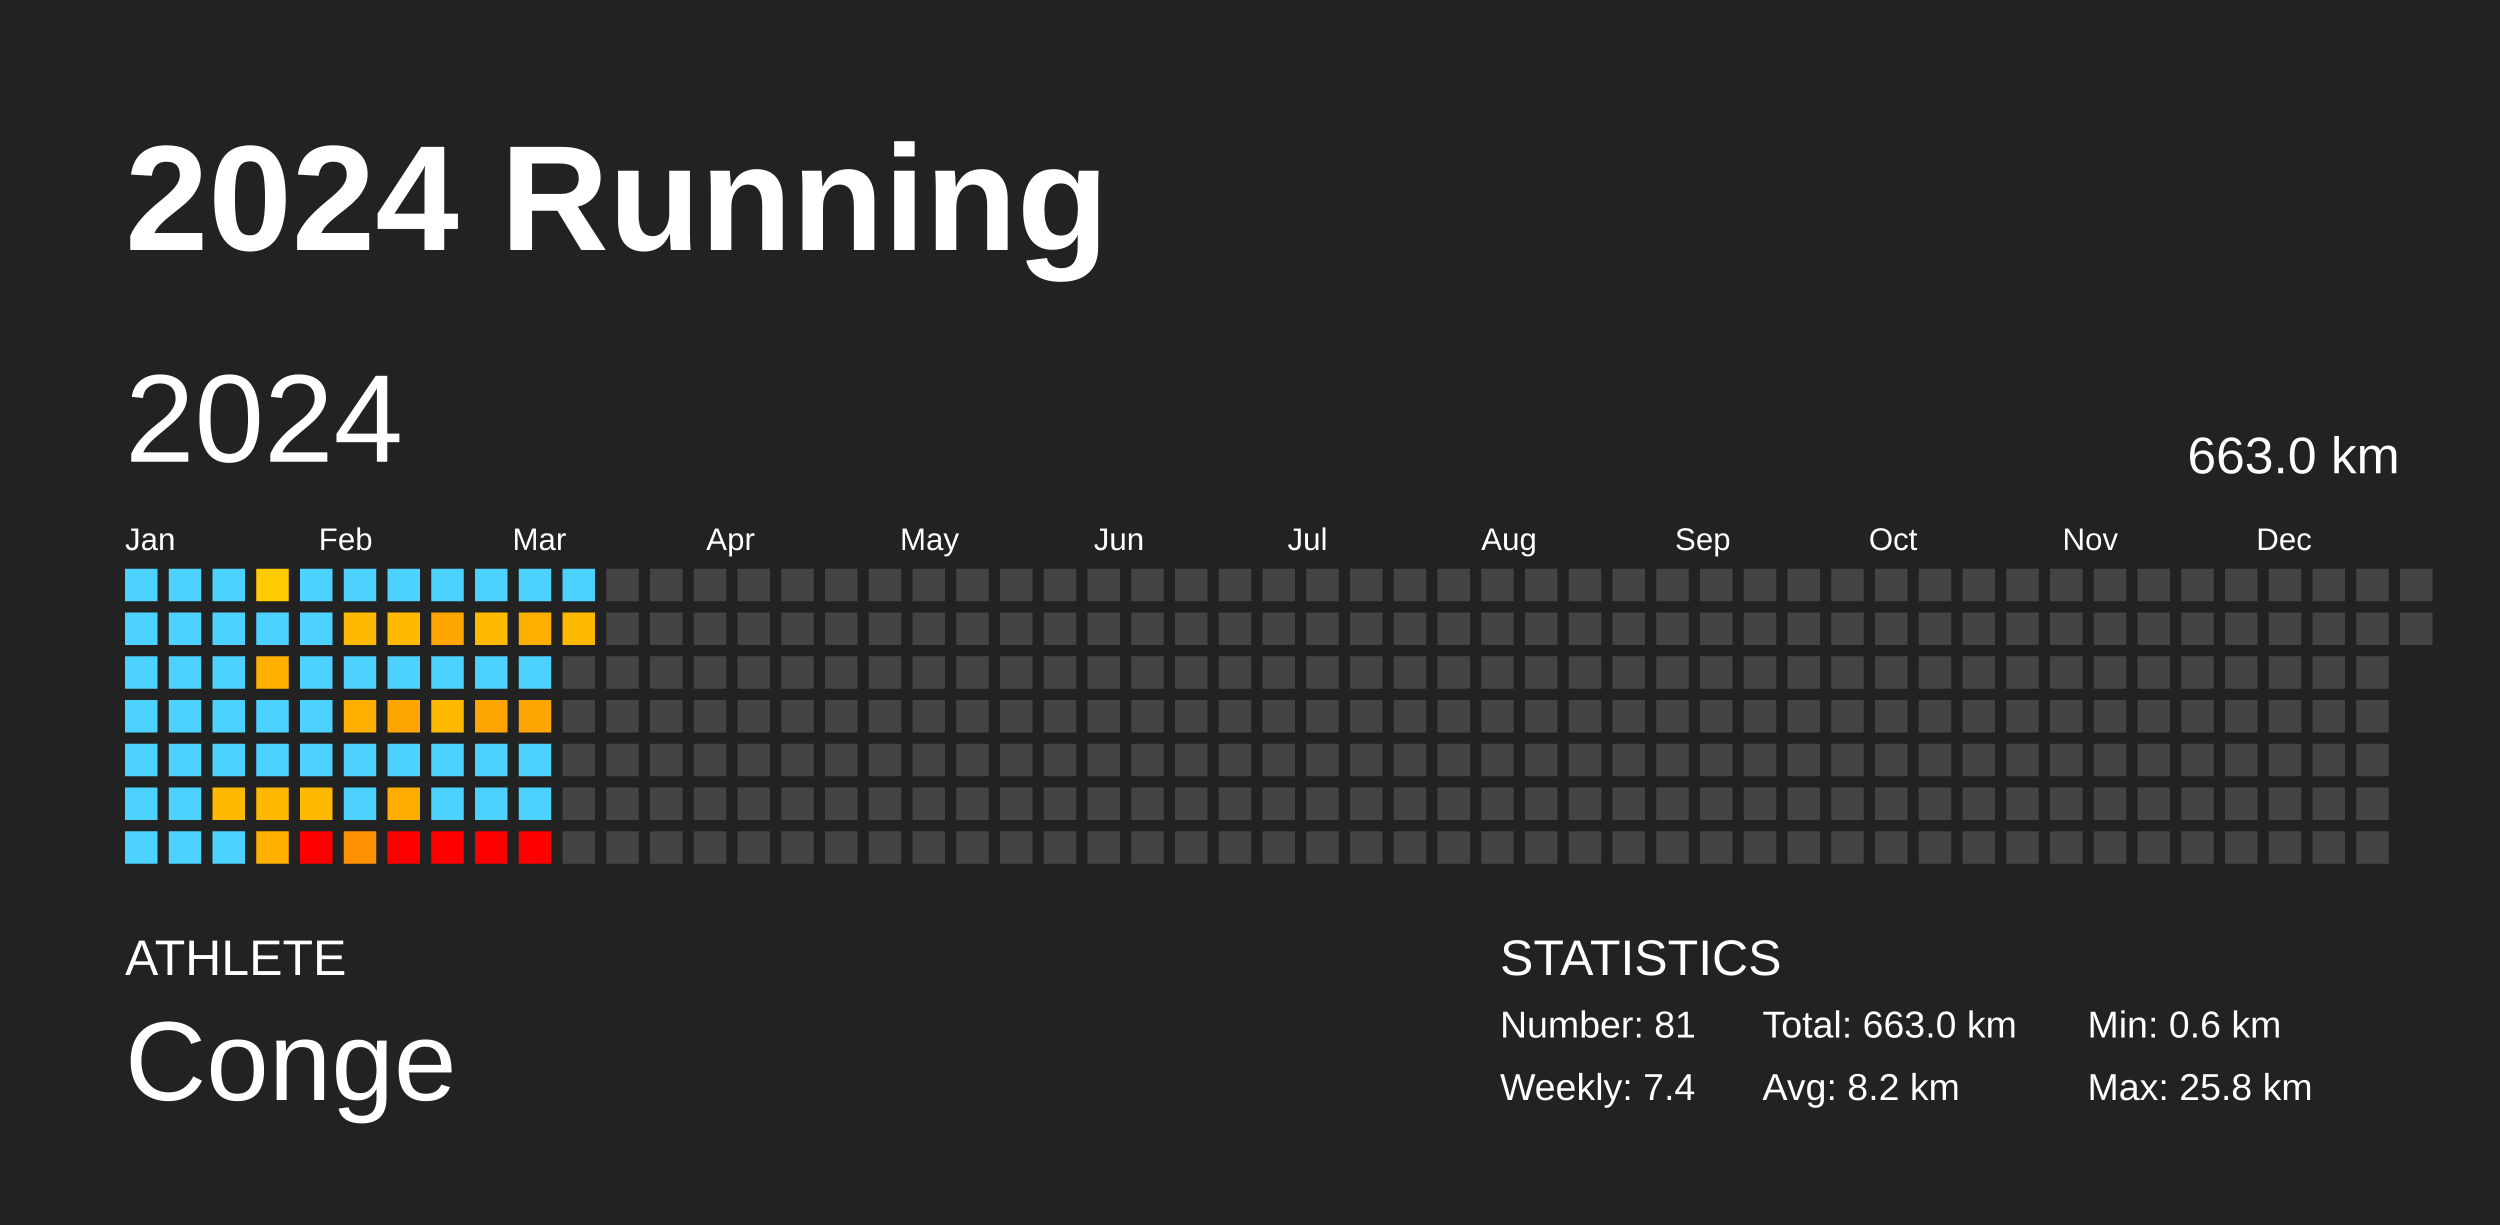
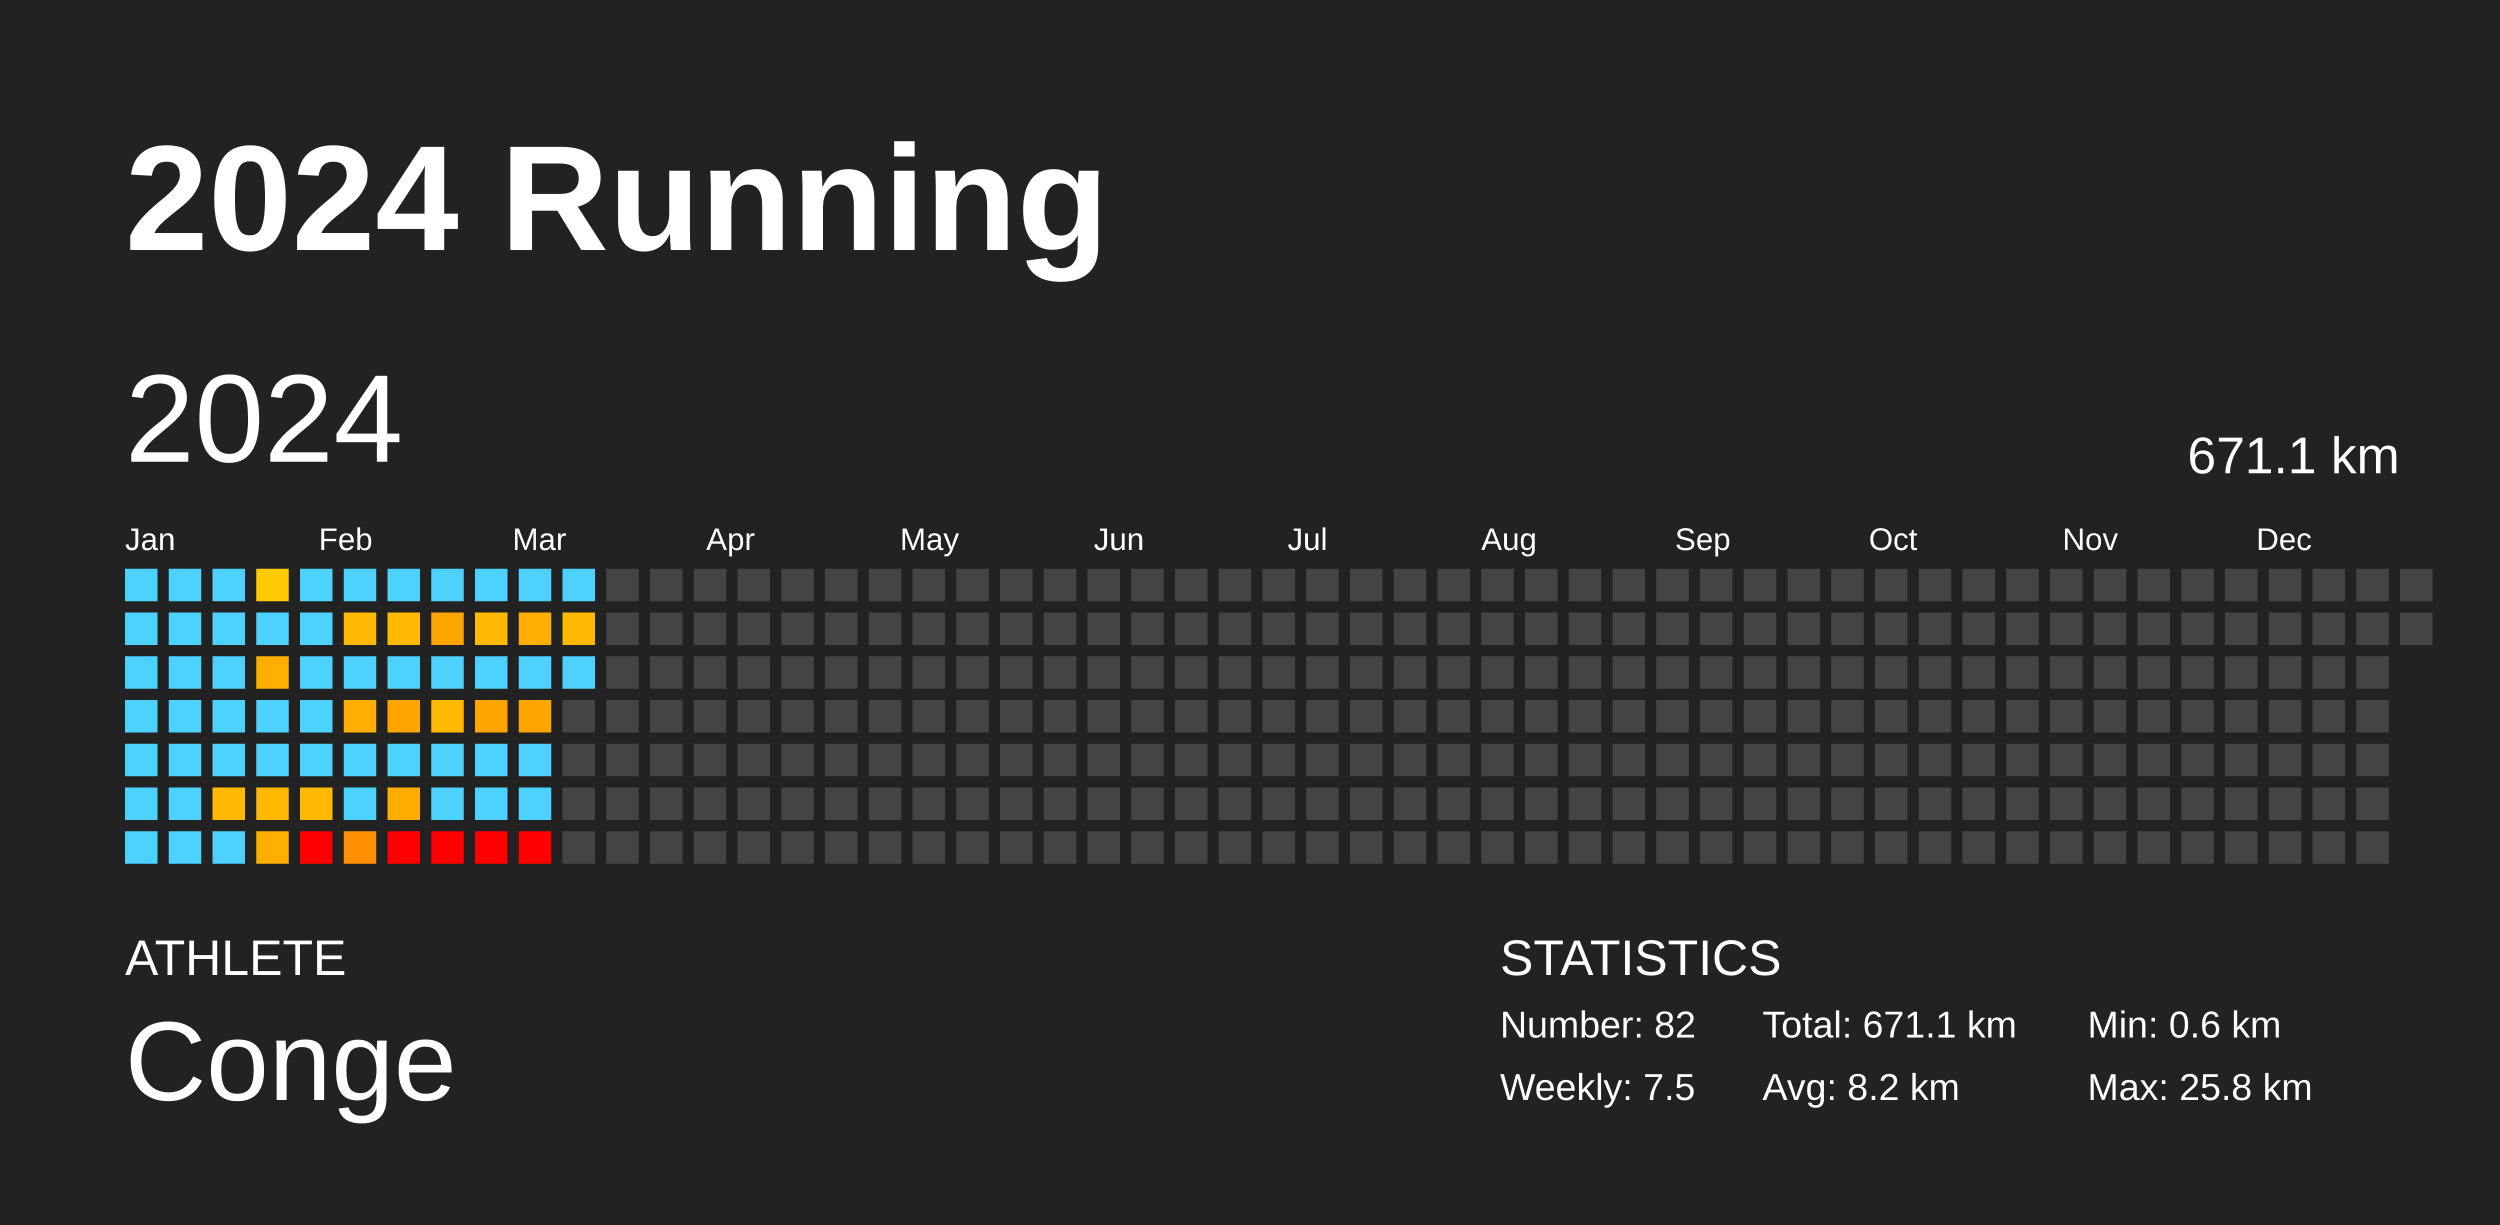
<svg xmlns="http://www.w3.org/2000/svg" baseProfile="full" height="98mm" version="1.1" viewBox="0,0,200,98" width="200mm">
  <defs />
  <rect fill="#222222" height="98" width="200" x="0" y="0" />
  <text fill="#FFFFFF" style="font-size:12px; font-family:Arial; font-weight:bold;" x="10" y="20">2024 Running</text>
  <text fill="#FFFFFF" style="font-size:4px; font-family:Arial" x="10" y="78">ATHLETE</text>
  <text fill="#FFFFFF" style="font-size:9px; font-family:Arial" x="10" y="88">Conge</text>
  <text fill="#FFFFFF" style="font-size:4px; font-family:Arial" x="120" y="78">STATISTICS</text>
-   <text fill="#FFFFFF" style="font-size:3px; font-family:Arial" x="120" y="83">Number: 81</text>
-   <text fill="#FFFFFF" style="font-size:3px; font-family:Arial" x="120" y="88">Weekly: 7.4</text>
-   <text fill="#FFFFFF" style="font-size:3px; font-family:Arial" x="141" y="83">Total: 663.0 km</text>
+   <text fill="#FFFFFF" style="font-size:3px; font-family:Arial" x="120" y="83">Number: 82</text>
+   <text fill="#FFFFFF" style="font-size:3px; font-family:Arial" x="120" y="88">Weekly: 7.5</text>
+   <text fill="#FFFFFF" style="font-size:3px; font-family:Arial" x="141" y="83">Total: 671.1 km</text>
  <text fill="#FFFFFF" style="font-size:3px; font-family:Arial" x="141" y="88">Avg: 8.2 km</text>
  <text fill="#FFFFFF" style="font-size:3px; font-family:Arial" x="167" y="83">Min: 0.6 km</text>
  <text fill="#FFFFFF" style="font-size:3px; font-family:Arial" x="167" y="88">Max: 25.8 km</text>
  <text dominant-baseline="hanging" fill="#FFFFFF" style="font-size:10.0px; font-family:Arial;" x="10" y="30">2024</text>
-   <text dominant-baseline="hanging" fill="#FFFFFF" style="font-size:4.125px; font-family:Arial;" x="175" y="35">663.0 km</text>
+   <text dominant-baseline="hanging" fill="#FFFFFF" style="font-size:4.125px; font-family:Arial;" x="175" y="35">671.1 km</text>
  <text fill="#FFFFFF" style="font-size:2.5px; font-family:Arial" x="10.0" y="44">Jan</text>
  <text fill="#FFFFFF" style="font-size:2.5px; font-family:Arial" x="25.5" y="44">Feb</text>
  <text fill="#FFFFFF" style="font-size:2.5px; font-family:Arial" x="41.0" y="44">Mar</text>
  <text fill="#FFFFFF" style="font-size:2.5px; font-family:Arial" x="56.5" y="44">Apr</text>
  <text fill="#FFFFFF" style="font-size:2.5px; font-family:Arial" x="72.0" y="44">May</text>
  <text fill="#FFFFFF" style="font-size:2.5px; font-family:Arial" x="87.5" y="44">Jun</text>
  <text fill="#FFFFFF" style="font-size:2.5px; font-family:Arial" x="103.0" y="44">Jul</text>
  <text fill="#FFFFFF" style="font-size:2.5px; font-family:Arial" x="118.5" y="44">Aug</text>
  <text fill="#FFFFFF" style="font-size:2.5px; font-family:Arial" x="134.0" y="44">Sep</text>
  <text fill="#FFFFFF" style="font-size:2.5px; font-family:Arial" x="149.5" y="44">Oct</text>
  <text fill="#FFFFFF" style="font-size:2.5px; font-family:Arial" x="165.0" y="44">Nov</text>
  <text fill="#FFFFFF" style="font-size:2.5px; font-family:Arial" x="180.5" y="44">Dec</text>
  <rect fill="#4dd2ff" height="2.6" width="2.6" x="10.0" y="45.5" />
  <rect fill="#4dd2ff" height="2.6" width="2.6" x="10.0" y="49.0" />
  <rect fill="#4dd2ff" height="2.6" width="2.6" x="10.0" y="52.5" />
  <rect fill="#4dd2ff" height="2.6" width="2.6" x="10.0" y="56.0" />
  <rect fill="#4dd2ff" height="2.6" width="2.6" x="10.0" y="59.5" />
  <rect fill="#4dd2ff" height="2.6" width="2.6" x="10.0" y="63.0" />
  <rect fill="#4dd2ff" height="2.6" width="2.6" x="10.0" y="66.5" />
  <rect fill="#4dd2ff" height="2.6" width="2.6" x="13.5" y="45.5" />
  <rect fill="#4dd2ff" height="2.6" width="2.6" x="13.5" y="49.0" />
  <rect fill="#4dd2ff" height="2.6" width="2.6" x="13.5" y="52.5" />
  <rect fill="#4dd2ff" height="2.6" width="2.6" x="13.5" y="56.0" />
  <rect fill="#4dd2ff" height="2.6" width="2.6" x="13.5" y="59.5" />
  <rect fill="#4dd2ff" height="2.6" width="2.6" x="13.5" y="63.0" />
  <rect fill="#4dd2ff" height="2.6" width="2.6" x="13.5" y="66.5" />
  <rect fill="#4dd2ff" height="2.6" width="2.6" x="17.0" y="45.5" />
  <rect fill="#4dd2ff" height="2.6" width="2.6" x="17.0" y="49.0" />
  <rect fill="#4dd2ff" height="2.6" width="2.6" x="17.0" y="52.5" />
  <rect fill="#4dd2ff" height="2.6" width="2.6" x="17.0" y="56.0" />
  <rect fill="#4dd2ff" height="2.6" width="2.6" x="17.0" y="59.5" />
  <rect fill="#ffb900" height="2.6" width="2.6" x="17.0" y="63.0" />
  <rect fill="#4dd2ff" height="2.6" width="2.6" x="17.0" y="66.5" />
  <rect fill="#ffca00" height="2.6" width="2.6" x="20.5" y="45.5" />
  <rect fill="#4dd2ff" height="2.6" width="2.6" x="20.5" y="49.0" />
  <rect fill="#ffaf00" height="2.6" width="2.6" x="20.5" y="52.5" />
  <rect fill="#4dd2ff" height="2.6" width="2.6" x="20.5" y="56.0" />
  <rect fill="#4dd2ff" height="2.6" width="2.6" x="20.5" y="59.5" />
  <rect fill="#ffb800" height="2.6" width="2.6" x="20.5" y="63.0" />
  <rect fill="#ffaf00" height="2.6" width="2.6" x="20.5" y="66.5" />
  <rect fill="#4dd2ff" height="2.6" width="2.6" x="24.0" y="45.5" />
  <rect fill="#4dd2ff" height="2.6" width="2.6" x="24.0" y="49.0" />
  <rect fill="#4dd2ff" height="2.6" width="2.6" x="24.0" y="52.5" />
  <rect fill="#4dd2ff" height="2.6" width="2.6" x="24.0" y="56.0" />
  <rect fill="#4dd2ff" height="2.6" width="2.6" x="24.0" y="59.5" />
  <rect fill="#ffb900" height="2.6" width="2.6" x="24.0" y="63.0" />
  <rect fill="red" height="2.6" width="2.6" x="24.0" y="66.5" />
  <rect fill="#4dd2ff" height="2.6" width="2.6" x="27.5" y="45.5" />
  <rect fill="#ffb900" height="2.6" width="2.6" x="27.5" y="49.0" />
  <rect fill="#4dd2ff" height="2.6" width="2.6" x="27.5" y="52.5" />
  <rect fill="#ffaf00" height="2.6" width="2.6" x="27.5" y="56.0" />
  <rect fill="#4dd2ff" height="2.6" width="2.6" x="27.5" y="59.5" />
  <rect fill="#4dd2ff" height="2.6" width="2.6" x="27.5" y="63.0" />
  <rect fill="#ff9100" height="2.6" width="2.6" x="27.5" y="66.5" />
  <rect fill="#4dd2ff" height="2.6" width="2.6" x="31.0" y="45.5" />
  <rect fill="#ffba00" height="2.6" width="2.6" x="31.0" y="49.0" />
  <rect fill="#4dd2ff" height="2.6" width="2.6" x="31.0" y="52.5" />
  <rect fill="#ffa500" height="2.6" width="2.6" x="31.0" y="56.0" />
  <rect fill="#4dd2ff" height="2.6" width="2.6" x="31.0" y="59.5" />
  <rect fill="#ffae00" height="2.6" width="2.6" x="31.0" y="63.0" />
  <rect fill="red" height="2.6" width="2.6" x="31.0" y="66.5" />
  <rect fill="#4dd2ff" height="2.6" width="2.6" x="34.5" y="45.5" />
  <rect fill="#ffa500" height="2.6" width="2.6" x="34.5" y="49.0" />
  <rect fill="#4dd2ff" height="2.6" width="2.6" x="34.5" y="52.5" />
  <rect fill="#ffba00" height="2.6" width="2.6" x="34.5" y="56.0" />
  <rect fill="#4dd2ff" height="2.6" width="2.6" x="34.5" y="59.5" />
  <rect fill="#4dd2ff" height="2.6" width="2.6" x="34.5" y="63.0" />
  <rect fill="red" height="2.6" width="2.6" x="34.5" y="66.5" />
  <rect fill="#4dd2ff" height="2.6" width="2.6" x="38.0" y="45.5" />
  <rect fill="#ffb900" height="2.6" width="2.6" x="38.0" y="49.0" />
  <rect fill="#4dd2ff" height="2.6" width="2.6" x="38.0" y="52.5" />
  <rect fill="#ffa500" height="2.6" width="2.6" x="38.0" y="56.0" />
  <rect fill="#4dd2ff" height="2.6" width="2.6" x="38.0" y="59.5" />
  <rect fill="#4dd2ff" height="2.6" width="2.6" x="38.0" y="63.0" />
  <rect fill="red" height="2.6" width="2.6" x="38.0" y="66.5" />
  <rect fill="#4dd2ff" height="2.6" width="2.6" x="41.5" y="45.5" />
  <rect fill="#ffaf00" height="2.6" width="2.6" x="41.5" y="49.0" />
  <rect fill="#4dd2ff" height="2.6" width="2.6" x="41.5" y="52.5" />
  <rect fill="#ffa500" height="2.6" width="2.6" x="41.5" y="56.0" />
  <rect fill="#4dd2ff" height="2.6" width="2.6" x="41.5" y="59.5" />
  <rect fill="#4dd2ff" height="2.6" width="2.6" x="41.5" y="63.0" />
  <rect fill="red" height="2.6" width="2.6" x="41.5" y="66.5" />
  <rect fill="#4dd2ff" height="2.6" width="2.6" x="45.0" y="45.5" />
  <rect fill="#ffba00" height="2.6" width="2.6" x="45.0" y="49.0" />
-   <rect fill="#444444" height="2.6" width="2.6" x="45.0" y="52.5" />
+   <rect fill="#4dd2ff" height="2.6" width="2.6" x="45.0" y="52.5" />
  <rect fill="#444444" height="2.6" width="2.6" x="45.0" y="56.0" />
  <rect fill="#444444" height="2.6" width="2.6" x="45.0" y="59.5" />
  <rect fill="#444444" height="2.6" width="2.6" x="45.0" y="63.0" />
  <rect fill="#444444" height="2.6" width="2.6" x="45.0" y="66.5" />
  <rect fill="#444444" height="2.6" width="2.6" x="48.5" y="45.5" />
  <rect fill="#444444" height="2.6" width="2.6" x="48.5" y="49.0" />
  <rect fill="#444444" height="2.6" width="2.6" x="48.5" y="52.5" />
  <rect fill="#444444" height="2.6" width="2.6" x="48.5" y="56.0" />
  <rect fill="#444444" height="2.6" width="2.6" x="48.5" y="59.5" />
  <rect fill="#444444" height="2.6" width="2.6" x="48.5" y="63.0" />
  <rect fill="#444444" height="2.6" width="2.6" x="48.5" y="66.5" />
  <rect fill="#444444" height="2.6" width="2.6" x="52.0" y="45.5" />
  <rect fill="#444444" height="2.6" width="2.6" x="52.0" y="49.0" />
  <rect fill="#444444" height="2.6" width="2.6" x="52.0" y="52.5" />
  <rect fill="#444444" height="2.6" width="2.6" x="52.0" y="56.0" />
  <rect fill="#444444" height="2.6" width="2.6" x="52.0" y="59.5" />
  <rect fill="#444444" height="2.6" width="2.6" x="52.0" y="63.0" />
  <rect fill="#444444" height="2.6" width="2.6" x="52.0" y="66.5" />
  <rect fill="#444444" height="2.6" width="2.6" x="55.5" y="45.5" />
  <rect fill="#444444" height="2.6" width="2.6" x="55.5" y="49.0" />
  <rect fill="#444444" height="2.6" width="2.6" x="55.5" y="52.5" />
  <rect fill="#444444" height="2.6" width="2.6" x="55.5" y="56.0" />
  <rect fill="#444444" height="2.6" width="2.6" x="55.5" y="59.5" />
  <rect fill="#444444" height="2.6" width="2.6" x="55.5" y="63.0" />
  <rect fill="#444444" height="2.6" width="2.6" x="55.5" y="66.5" />
  <rect fill="#444444" height="2.6" width="2.6" x="59.0" y="45.5" />
  <rect fill="#444444" height="2.6" width="2.6" x="59.0" y="49.0" />
  <rect fill="#444444" height="2.6" width="2.6" x="59.0" y="52.5" />
  <rect fill="#444444" height="2.6" width="2.6" x="59.0" y="56.0" />
  <rect fill="#444444" height="2.6" width="2.6" x="59.0" y="59.5" />
  <rect fill="#444444" height="2.6" width="2.6" x="59.0" y="63.0" />
  <rect fill="#444444" height="2.6" width="2.6" x="59.0" y="66.5" />
  <rect fill="#444444" height="2.6" width="2.6" x="62.5" y="45.5" />
  <rect fill="#444444" height="2.6" width="2.6" x="62.5" y="49.0" />
  <rect fill="#444444" height="2.6" width="2.6" x="62.5" y="52.5" />
  <rect fill="#444444" height="2.6" width="2.6" x="62.5" y="56.0" />
  <rect fill="#444444" height="2.6" width="2.6" x="62.5" y="59.5" />
  <rect fill="#444444" height="2.6" width="2.6" x="62.5" y="63.0" />
  <rect fill="#444444" height="2.6" width="2.6" x="62.5" y="66.5" />
  <rect fill="#444444" height="2.6" width="2.6" x="66.0" y="45.5" />
  <rect fill="#444444" height="2.6" width="2.6" x="66.0" y="49.0" />
  <rect fill="#444444" height="2.6" width="2.6" x="66.0" y="52.5" />
  <rect fill="#444444" height="2.6" width="2.6" x="66.0" y="56.0" />
  <rect fill="#444444" height="2.6" width="2.6" x="66.0" y="59.5" />
  <rect fill="#444444" height="2.6" width="2.6" x="66.0" y="63.0" />
  <rect fill="#444444" height="2.6" width="2.6" x="66.0" y="66.5" />
  <rect fill="#444444" height="2.6" width="2.6" x="69.5" y="45.5" />
  <rect fill="#444444" height="2.6" width="2.6" x="69.5" y="49.0" />
  <rect fill="#444444" height="2.6" width="2.6" x="69.5" y="52.5" />
  <rect fill="#444444" height="2.6" width="2.6" x="69.5" y="56.0" />
  <rect fill="#444444" height="2.6" width="2.6" x="69.5" y="59.5" />
  <rect fill="#444444" height="2.6" width="2.6" x="69.5" y="63.0" />
  <rect fill="#444444" height="2.6" width="2.6" x="69.5" y="66.5" />
  <rect fill="#444444" height="2.6" width="2.6" x="73.0" y="45.5" />
  <rect fill="#444444" height="2.6" width="2.6" x="73.0" y="49.0" />
  <rect fill="#444444" height="2.6" width="2.6" x="73.0" y="52.5" />
  <rect fill="#444444" height="2.6" width="2.6" x="73.0" y="56.0" />
  <rect fill="#444444" height="2.6" width="2.6" x="73.0" y="59.5" />
  <rect fill="#444444" height="2.6" width="2.6" x="73.0" y="63.0" />
  <rect fill="#444444" height="2.6" width="2.6" x="73.0" y="66.5" />
  <rect fill="#444444" height="2.6" width="2.6" x="76.5" y="45.5" />
  <rect fill="#444444" height="2.6" width="2.6" x="76.5" y="49.0" />
  <rect fill="#444444" height="2.6" width="2.6" x="76.5" y="52.5" />
  <rect fill="#444444" height="2.6" width="2.6" x="76.5" y="56.0" />
  <rect fill="#444444" height="2.6" width="2.6" x="76.5" y="59.5" />
  <rect fill="#444444" height="2.6" width="2.6" x="76.5" y="63.0" />
  <rect fill="#444444" height="2.6" width="2.6" x="76.5" y="66.5" />
  <rect fill="#444444" height="2.6" width="2.6" x="80.0" y="45.5" />
  <rect fill="#444444" height="2.6" width="2.6" x="80.0" y="49.0" />
  <rect fill="#444444" height="2.6" width="2.6" x="80.0" y="52.5" />
  <rect fill="#444444" height="2.6" width="2.6" x="80.0" y="56.0" />
  <rect fill="#444444" height="2.6" width="2.6" x="80.0" y="59.5" />
  <rect fill="#444444" height="2.6" width="2.6" x="80.0" y="63.0" />
  <rect fill="#444444" height="2.6" width="2.6" x="80.0" y="66.5" />
  <rect fill="#444444" height="2.6" width="2.6" x="83.5" y="45.5" />
  <rect fill="#444444" height="2.6" width="2.6" x="83.5" y="49.0" />
  <rect fill="#444444" height="2.6" width="2.6" x="83.5" y="52.5" />
  <rect fill="#444444" height="2.6" width="2.6" x="83.5" y="56.0" />
  <rect fill="#444444" height="2.6" width="2.6" x="83.5" y="59.5" />
  <rect fill="#444444" height="2.6" width="2.6" x="83.5" y="63.0" />
  <rect fill="#444444" height="2.6" width="2.6" x="83.5" y="66.5" />
  <rect fill="#444444" height="2.6" width="2.6" x="87.0" y="45.5" />
  <rect fill="#444444" height="2.6" width="2.6" x="87.0" y="49.0" />
  <rect fill="#444444" height="2.6" width="2.6" x="87.0" y="52.5" />
  <rect fill="#444444" height="2.6" width="2.6" x="87.0" y="56.0" />
  <rect fill="#444444" height="2.6" width="2.6" x="87.0" y="59.5" />
  <rect fill="#444444" height="2.6" width="2.6" x="87.0" y="63.0" />
  <rect fill="#444444" height="2.6" width="2.6" x="87.0" y="66.5" />
  <rect fill="#444444" height="2.6" width="2.6" x="90.5" y="45.5" />
  <rect fill="#444444" height="2.6" width="2.6" x="90.5" y="49.0" />
  <rect fill="#444444" height="2.6" width="2.6" x="90.5" y="52.5" />
  <rect fill="#444444" height="2.6" width="2.6" x="90.5" y="56.0" />
  <rect fill="#444444" height="2.6" width="2.6" x="90.5" y="59.5" />
  <rect fill="#444444" height="2.6" width="2.6" x="90.5" y="63.0" />
  <rect fill="#444444" height="2.6" width="2.6" x="90.5" y="66.5" />
  <rect fill="#444444" height="2.6" width="2.6" x="94.0" y="45.5" />
  <rect fill="#444444" height="2.6" width="2.6" x="94.0" y="49.0" />
  <rect fill="#444444" height="2.6" width="2.6" x="94.0" y="52.5" />
  <rect fill="#444444" height="2.6" width="2.6" x="94.0" y="56.0" />
  <rect fill="#444444" height="2.6" width="2.6" x="94.0" y="59.5" />
  <rect fill="#444444" height="2.6" width="2.6" x="94.0" y="63.0" />
  <rect fill="#444444" height="2.6" width="2.6" x="94.0" y="66.5" />
  <rect fill="#444444" height="2.6" width="2.6" x="97.5" y="45.5" />
  <rect fill="#444444" height="2.6" width="2.6" x="97.5" y="49.0" />
  <rect fill="#444444" height="2.6" width="2.6" x="97.5" y="52.5" />
  <rect fill="#444444" height="2.6" width="2.6" x="97.5" y="56.0" />
  <rect fill="#444444" height="2.6" width="2.6" x="97.5" y="59.5" />
  <rect fill="#444444" height="2.6" width="2.6" x="97.5" y="63.0" />
  <rect fill="#444444" height="2.6" width="2.6" x="97.5" y="66.5" />
  <rect fill="#444444" height="2.6" width="2.6" x="101.0" y="45.5" />
  <rect fill="#444444" height="2.6" width="2.6" x="101.0" y="49.0" />
  <rect fill="#444444" height="2.6" width="2.6" x="101.0" y="52.5" />
  <rect fill="#444444" height="2.6" width="2.6" x="101.0" y="56.0" />
  <rect fill="#444444" height="2.6" width="2.6" x="101.0" y="59.5" />
  <rect fill="#444444" height="2.6" width="2.6" x="101.0" y="63.0" />
  <rect fill="#444444" height="2.6" width="2.6" x="101.0" y="66.5" />
  <rect fill="#444444" height="2.6" width="2.6" x="104.5" y="45.5" />
  <rect fill="#444444" height="2.6" width="2.6" x="104.5" y="49.0" />
  <rect fill="#444444" height="2.6" width="2.6" x="104.5" y="52.5" />
  <rect fill="#444444" height="2.6" width="2.6" x="104.5" y="56.0" />
  <rect fill="#444444" height="2.6" width="2.6" x="104.5" y="59.5" />
  <rect fill="#444444" height="2.6" width="2.6" x="104.5" y="63.0" />
  <rect fill="#444444" height="2.6" width="2.6" x="104.5" y="66.5" />
  <rect fill="#444444" height="2.6" width="2.6" x="108.0" y="45.5" />
  <rect fill="#444444" height="2.6" width="2.6" x="108.0" y="49.0" />
  <rect fill="#444444" height="2.6" width="2.6" x="108.0" y="52.5" />
  <rect fill="#444444" height="2.6" width="2.6" x="108.0" y="56.0" />
  <rect fill="#444444" height="2.6" width="2.6" x="108.0" y="59.5" />
  <rect fill="#444444" height="2.6" width="2.6" x="108.0" y="63.0" />
  <rect fill="#444444" height="2.6" width="2.6" x="108.0" y="66.5" />
  <rect fill="#444444" height="2.6" width="2.6" x="111.5" y="45.5" />
  <rect fill="#444444" height="2.6" width="2.6" x="111.5" y="49.0" />
  <rect fill="#444444" height="2.6" width="2.6" x="111.5" y="52.5" />
  <rect fill="#444444" height="2.6" width="2.6" x="111.5" y="56.0" />
  <rect fill="#444444" height="2.6" width="2.6" x="111.5" y="59.5" />
  <rect fill="#444444" height="2.6" width="2.6" x="111.5" y="63.0" />
  <rect fill="#444444" height="2.6" width="2.6" x="111.5" y="66.5" />
  <rect fill="#444444" height="2.6" width="2.6" x="115.0" y="45.5" />
  <rect fill="#444444" height="2.6" width="2.6" x="115.0" y="49.0" />
  <rect fill="#444444" height="2.6" width="2.6" x="115.0" y="52.5" />
  <rect fill="#444444" height="2.6" width="2.6" x="115.0" y="56.0" />
  <rect fill="#444444" height="2.6" width="2.6" x="115.0" y="59.5" />
  <rect fill="#444444" height="2.6" width="2.6" x="115.0" y="63.0" />
  <rect fill="#444444" height="2.6" width="2.6" x="115.0" y="66.5" />
  <rect fill="#444444" height="2.6" width="2.6" x="118.5" y="45.5" />
  <rect fill="#444444" height="2.6" width="2.6" x="118.5" y="49.0" />
  <rect fill="#444444" height="2.6" width="2.6" x="118.5" y="52.5" />
  <rect fill="#444444" height="2.6" width="2.6" x="118.5" y="56.0" />
  <rect fill="#444444" height="2.6" width="2.6" x="118.5" y="59.5" />
  <rect fill="#444444" height="2.6" width="2.6" x="118.5" y="63.0" />
  <rect fill="#444444" height="2.6" width="2.6" x="118.5" y="66.5" />
  <rect fill="#444444" height="2.6" width="2.6" x="122.0" y="45.5" />
  <rect fill="#444444" height="2.6" width="2.6" x="122.0" y="49.0" />
  <rect fill="#444444" height="2.6" width="2.6" x="122.0" y="52.5" />
  <rect fill="#444444" height="2.6" width="2.6" x="122.0" y="56.0" />
  <rect fill="#444444" height="2.6" width="2.6" x="122.0" y="59.5" />
  <rect fill="#444444" height="2.6" width="2.6" x="122.0" y="63.0" />
  <rect fill="#444444" height="2.6" width="2.6" x="122.0" y="66.5" />
  <rect fill="#444444" height="2.6" width="2.6" x="125.5" y="45.5" />
  <rect fill="#444444" height="2.6" width="2.6" x="125.5" y="49.0" />
  <rect fill="#444444" height="2.6" width="2.6" x="125.5" y="52.5" />
  <rect fill="#444444" height="2.6" width="2.6" x="125.5" y="56.0" />
  <rect fill="#444444" height="2.6" width="2.6" x="125.5" y="59.5" />
  <rect fill="#444444" height="2.6" width="2.6" x="125.5" y="63.0" />
  <rect fill="#444444" height="2.6" width="2.6" x="125.5" y="66.5" />
  <rect fill="#444444" height="2.6" width="2.6" x="129.0" y="45.5" />
  <rect fill="#444444" height="2.6" width="2.6" x="129.0" y="49.0" />
  <rect fill="#444444" height="2.6" width="2.6" x="129.0" y="52.5" />
  <rect fill="#444444" height="2.6" width="2.6" x="129.0" y="56.0" />
  <rect fill="#444444" height="2.6" width="2.6" x="129.0" y="59.5" />
  <rect fill="#444444" height="2.6" width="2.6" x="129.0" y="63.0" />
  <rect fill="#444444" height="2.6" width="2.6" x="129.0" y="66.5" />
  <rect fill="#444444" height="2.6" width="2.6" x="132.5" y="45.5" />
  <rect fill="#444444" height="2.6" width="2.6" x="132.5" y="49.0" />
  <rect fill="#444444" height="2.6" width="2.6" x="132.5" y="52.5" />
  <rect fill="#444444" height="2.6" width="2.6" x="132.5" y="56.0" />
  <rect fill="#444444" height="2.6" width="2.6" x="132.5" y="59.5" />
  <rect fill="#444444" height="2.6" width="2.6" x="132.5" y="63.0" />
  <rect fill="#444444" height="2.6" width="2.6" x="132.5" y="66.5" />
  <rect fill="#444444" height="2.6" width="2.6" x="136.0" y="45.5" />
  <rect fill="#444444" height="2.6" width="2.6" x="136.0" y="49.0" />
  <rect fill="#444444" height="2.6" width="2.6" x="136.0" y="52.5" />
  <rect fill="#444444" height="2.6" width="2.6" x="136.0" y="56.0" />
  <rect fill="#444444" height="2.6" width="2.6" x="136.0" y="59.5" />
  <rect fill="#444444" height="2.6" width="2.6" x="136.0" y="63.0" />
  <rect fill="#444444" height="2.6" width="2.6" x="136.0" y="66.5" />
  <rect fill="#444444" height="2.6" width="2.6" x="139.5" y="45.5" />
  <rect fill="#444444" height="2.6" width="2.6" x="139.5" y="49.0" />
  <rect fill="#444444" height="2.6" width="2.6" x="139.5" y="52.5" />
  <rect fill="#444444" height="2.6" width="2.6" x="139.5" y="56.0" />
  <rect fill="#444444" height="2.6" width="2.6" x="139.5" y="59.5" />
  <rect fill="#444444" height="2.6" width="2.6" x="139.5" y="63.0" />
  <rect fill="#444444" height="2.6" width="2.6" x="139.5" y="66.5" />
  <rect fill="#444444" height="2.6" width="2.6" x="143.0" y="45.5" />
  <rect fill="#444444" height="2.6" width="2.6" x="143.0" y="49.0" />
  <rect fill="#444444" height="2.6" width="2.6" x="143.0" y="52.5" />
  <rect fill="#444444" height="2.6" width="2.6" x="143.0" y="56.0" />
  <rect fill="#444444" height="2.6" width="2.6" x="143.0" y="59.5" />
  <rect fill="#444444" height="2.6" width="2.6" x="143.0" y="63.0" />
  <rect fill="#444444" height="2.6" width="2.6" x="143.0" y="66.5" />
  <rect fill="#444444" height="2.6" width="2.6" x="146.5" y="45.5" />
  <rect fill="#444444" height="2.6" width="2.6" x="146.5" y="49.0" />
  <rect fill="#444444" height="2.6" width="2.6" x="146.5" y="52.5" />
  <rect fill="#444444" height="2.6" width="2.6" x="146.5" y="56.0" />
  <rect fill="#444444" height="2.6" width="2.6" x="146.5" y="59.5" />
  <rect fill="#444444" height="2.6" width="2.6" x="146.5" y="63.0" />
  <rect fill="#444444" height="2.6" width="2.6" x="146.5" y="66.5" />
  <rect fill="#444444" height="2.6" width="2.6" x="150.0" y="45.5" />
  <rect fill="#444444" height="2.6" width="2.6" x="150.0" y="49.0" />
  <rect fill="#444444" height="2.6" width="2.6" x="150.0" y="52.5" />
  <rect fill="#444444" height="2.6" width="2.6" x="150.0" y="56.0" />
  <rect fill="#444444" height="2.6" width="2.6" x="150.0" y="59.5" />
  <rect fill="#444444" height="2.6" width="2.6" x="150.0" y="63.0" />
  <rect fill="#444444" height="2.6" width="2.6" x="150.0" y="66.5" />
  <rect fill="#444444" height="2.6" width="2.6" x="153.5" y="45.5" />
  <rect fill="#444444" height="2.6" width="2.6" x="153.5" y="49.0" />
  <rect fill="#444444" height="2.6" width="2.6" x="153.5" y="52.5" />
  <rect fill="#444444" height="2.6" width="2.6" x="153.5" y="56.0" />
  <rect fill="#444444" height="2.6" width="2.6" x="153.5" y="59.5" />
  <rect fill="#444444" height="2.6" width="2.6" x="153.5" y="63.0" />
  <rect fill="#444444" height="2.6" width="2.6" x="153.5" y="66.5" />
  <rect fill="#444444" height="2.6" width="2.6" x="157.0" y="45.5" />
  <rect fill="#444444" height="2.6" width="2.6" x="157.0" y="49.0" />
  <rect fill="#444444" height="2.6" width="2.6" x="157.0" y="52.5" />
  <rect fill="#444444" height="2.6" width="2.6" x="157.0" y="56.0" />
  <rect fill="#444444" height="2.6" width="2.6" x="157.0" y="59.5" />
  <rect fill="#444444" height="2.6" width="2.6" x="157.0" y="63.0" />
  <rect fill="#444444" height="2.6" width="2.6" x="157.0" y="66.5" />
  <rect fill="#444444" height="2.6" width="2.6" x="160.5" y="45.5" />
  <rect fill="#444444" height="2.6" width="2.6" x="160.5" y="49.0" />
  <rect fill="#444444" height="2.6" width="2.6" x="160.5" y="52.5" />
  <rect fill="#444444" height="2.6" width="2.6" x="160.5" y="56.0" />
  <rect fill="#444444" height="2.6" width="2.6" x="160.5" y="59.5" />
  <rect fill="#444444" height="2.6" width="2.6" x="160.5" y="63.0" />
  <rect fill="#444444" height="2.6" width="2.6" x="160.5" y="66.5" />
  <rect fill="#444444" height="2.6" width="2.6" x="164.0" y="45.5" />
  <rect fill="#444444" height="2.6" width="2.6" x="164.0" y="49.0" />
  <rect fill="#444444" height="2.6" width="2.6" x="164.0" y="52.5" />
  <rect fill="#444444" height="2.6" width="2.6" x="164.0" y="56.0" />
  <rect fill="#444444" height="2.6" width="2.6" x="164.0" y="59.5" />
  <rect fill="#444444" height="2.6" width="2.6" x="164.0" y="63.0" />
  <rect fill="#444444" height="2.6" width="2.6" x="164.0" y="66.5" />
  <rect fill="#444444" height="2.6" width="2.6" x="167.5" y="45.5" />
  <rect fill="#444444" height="2.6" width="2.6" x="167.5" y="49.0" />
  <rect fill="#444444" height="2.6" width="2.6" x="167.5" y="52.5" />
  <rect fill="#444444" height="2.6" width="2.6" x="167.5" y="56.0" />
  <rect fill="#444444" height="2.6" width="2.6" x="167.5" y="59.5" />
  <rect fill="#444444" height="2.6" width="2.6" x="167.5" y="63.0" />
  <rect fill="#444444" height="2.6" width="2.6" x="167.5" y="66.5" />
  <rect fill="#444444" height="2.6" width="2.6" x="171.0" y="45.5" />
  <rect fill="#444444" height="2.6" width="2.6" x="171.0" y="49.0" />
  <rect fill="#444444" height="2.6" width="2.6" x="171.0" y="52.5" />
  <rect fill="#444444" height="2.6" width="2.6" x="171.0" y="56.0" />
  <rect fill="#444444" height="2.6" width="2.6" x="171.0" y="59.5" />
  <rect fill="#444444" height="2.6" width="2.6" x="171.0" y="63.0" />
  <rect fill="#444444" height="2.6" width="2.6" x="171.0" y="66.5" />
  <rect fill="#444444" height="2.6" width="2.6" x="174.5" y="45.5" />
  <rect fill="#444444" height="2.6" width="2.6" x="174.5" y="49.0" />
  <rect fill="#444444" height="2.6" width="2.6" x="174.5" y="52.5" />
  <rect fill="#444444" height="2.6" width="2.6" x="174.5" y="56.0" />
  <rect fill="#444444" height="2.6" width="2.6" x="174.5" y="59.5" />
  <rect fill="#444444" height="2.6" width="2.6" x="174.5" y="63.0" />
  <rect fill="#444444" height="2.6" width="2.6" x="174.5" y="66.5" />
  <rect fill="#444444" height="2.6" width="2.6" x="178.0" y="45.5" />
  <rect fill="#444444" height="2.6" width="2.6" x="178.0" y="49.0" />
  <rect fill="#444444" height="2.6" width="2.6" x="178.0" y="52.5" />
  <rect fill="#444444" height="2.6" width="2.6" x="178.0" y="56.0" />
  <rect fill="#444444" height="2.6" width="2.6" x="178.0" y="59.5" />
  <rect fill="#444444" height="2.6" width="2.6" x="178.0" y="63.0" />
  <rect fill="#444444" height="2.6" width="2.6" x="178.0" y="66.5" />
  <rect fill="#444444" height="2.6" width="2.6" x="181.5" y="45.5" />
  <rect fill="#444444" height="2.6" width="2.6" x="181.5" y="49.0" />
  <rect fill="#444444" height="2.6" width="2.6" x="181.5" y="52.5" />
  <rect fill="#444444" height="2.6" width="2.6" x="181.5" y="56.0" />
  <rect fill="#444444" height="2.6" width="2.6" x="181.5" y="59.5" />
  <rect fill="#444444" height="2.6" width="2.6" x="181.5" y="63.0" />
  <rect fill="#444444" height="2.6" width="2.6" x="181.5" y="66.5" />
  <rect fill="#444444" height="2.6" width="2.6" x="185.0" y="45.5" />
  <rect fill="#444444" height="2.6" width="2.6" x="185.0" y="49.0" />
  <rect fill="#444444" height="2.6" width="2.6" x="185.0" y="52.5" />
  <rect fill="#444444" height="2.6" width="2.6" x="185.0" y="56.0" />
  <rect fill="#444444" height="2.6" width="2.6" x="185.0" y="59.5" />
  <rect fill="#444444" height="2.6" width="2.6" x="185.0" y="63.0" />
  <rect fill="#444444" height="2.6" width="2.6" x="185.0" y="66.5" />
  <rect fill="#444444" height="2.6" width="2.6" x="188.5" y="45.5" />
  <rect fill="#444444" height="2.6" width="2.6" x="188.5" y="49.0" />
  <rect fill="#444444" height="2.6" width="2.6" x="188.5" y="52.5" />
  <rect fill="#444444" height="2.6" width="2.6" x="188.5" y="56.0" />
  <rect fill="#444444" height="2.6" width="2.6" x="188.5" y="59.5" />
  <rect fill="#444444" height="2.6" width="2.6" x="188.5" y="63.0" />
  <rect fill="#444444" height="2.6" width="2.6" x="188.5" y="66.5" />
  <rect fill="#444444" height="2.6" width="2.6" x="192.0" y="45.5" />
  <rect fill="#444444" height="2.6" width="2.6" x="192.0" y="49.0" />
</svg>
